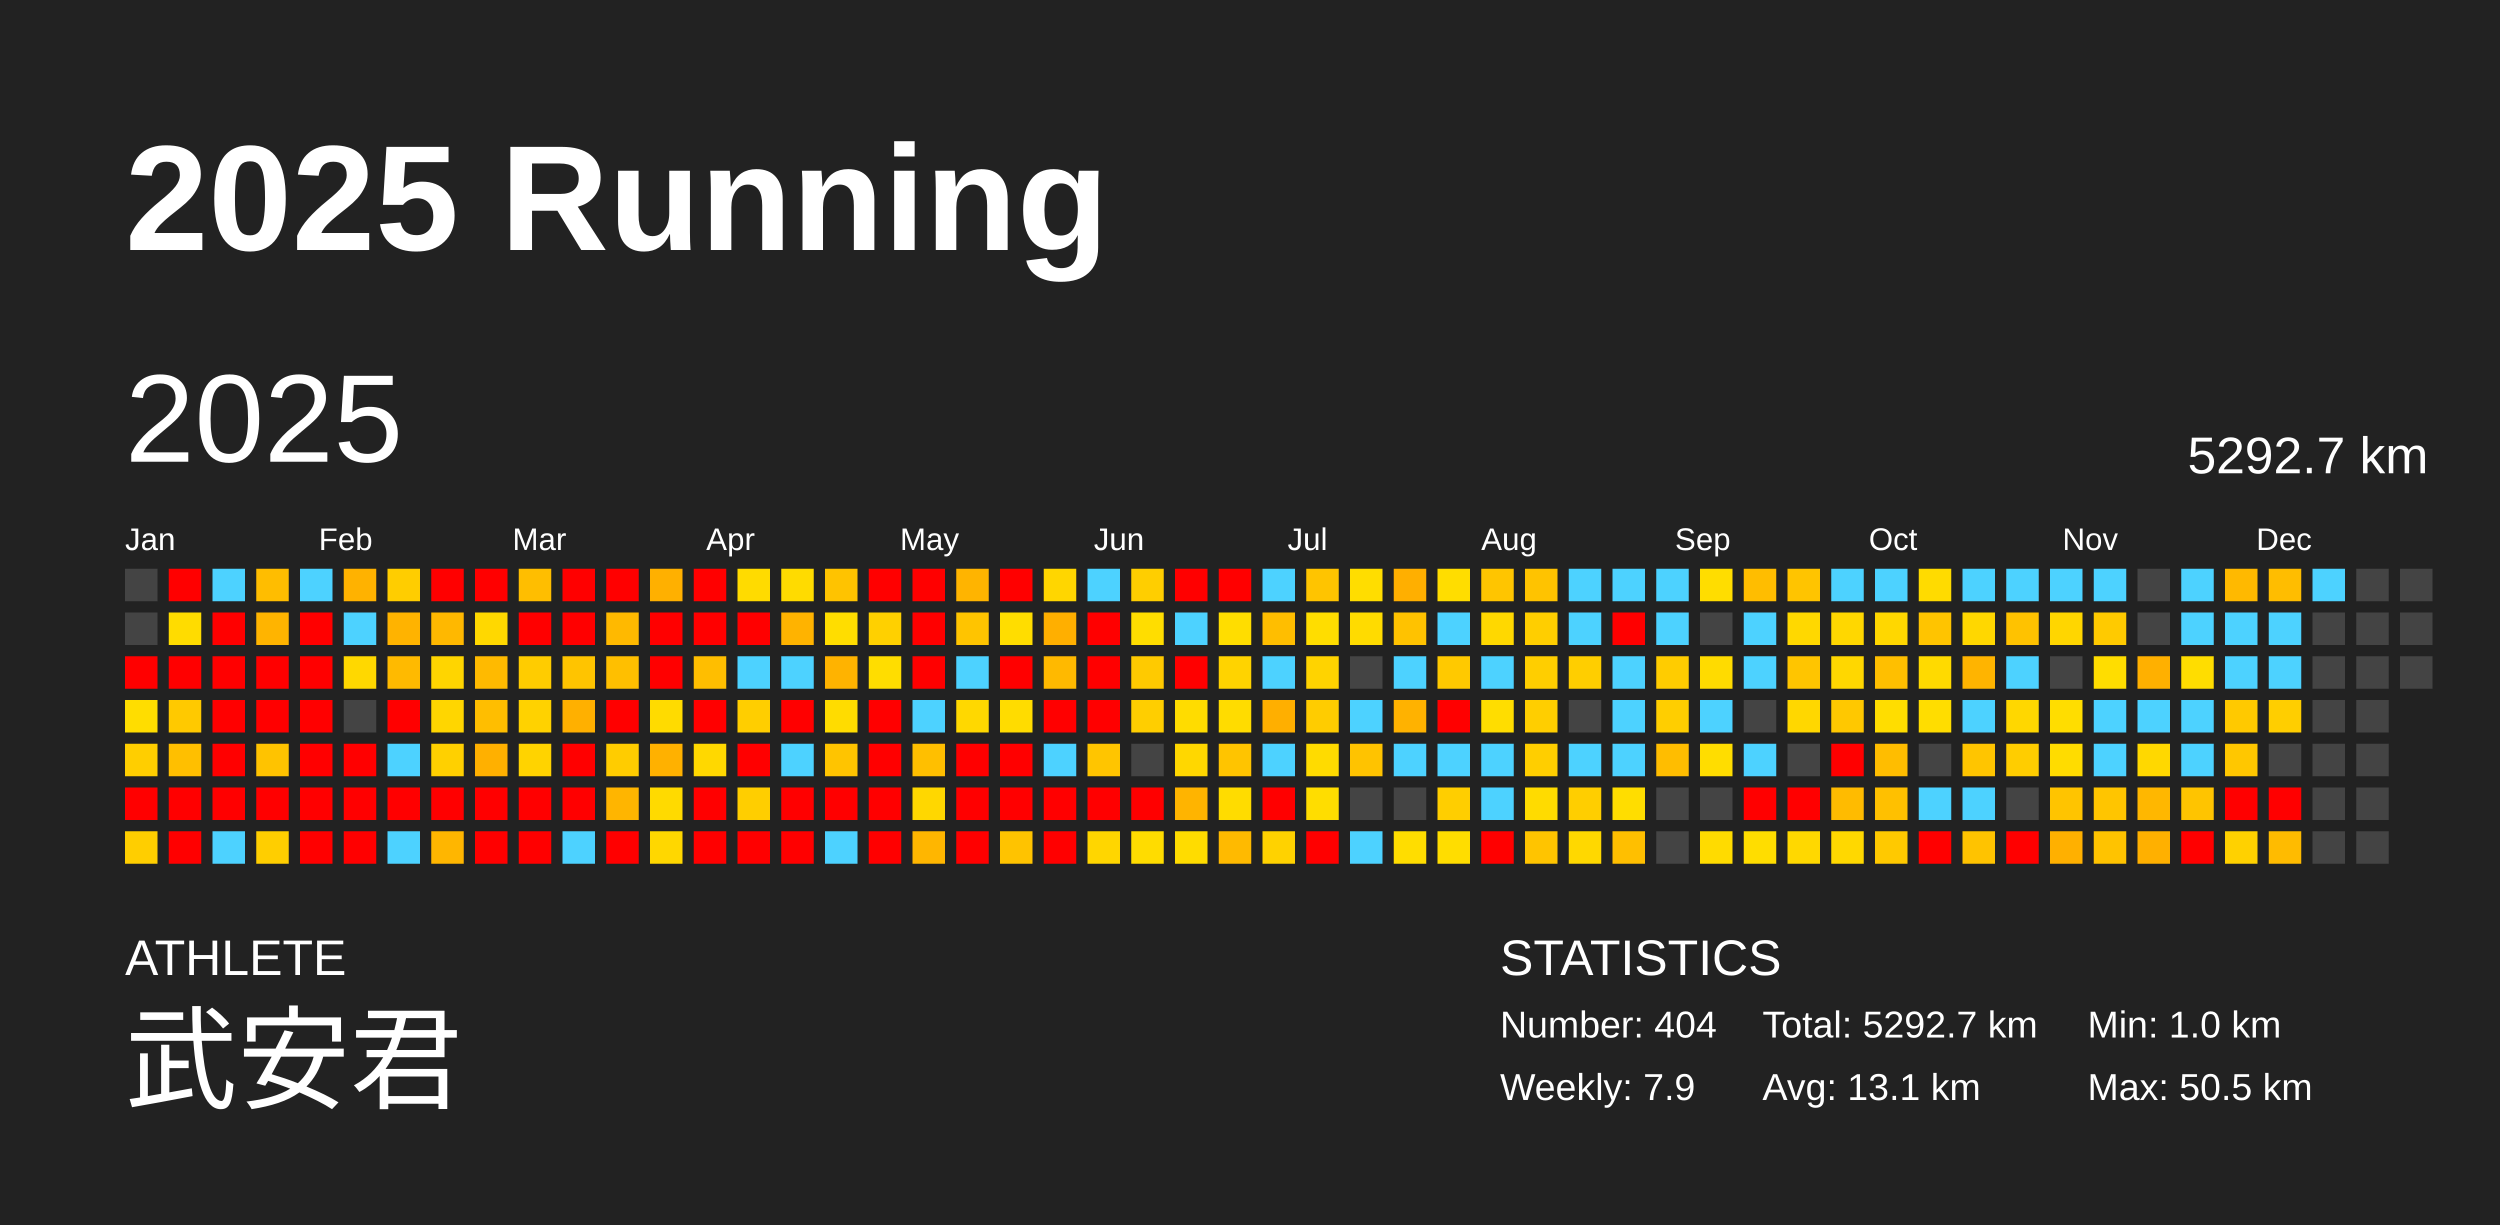
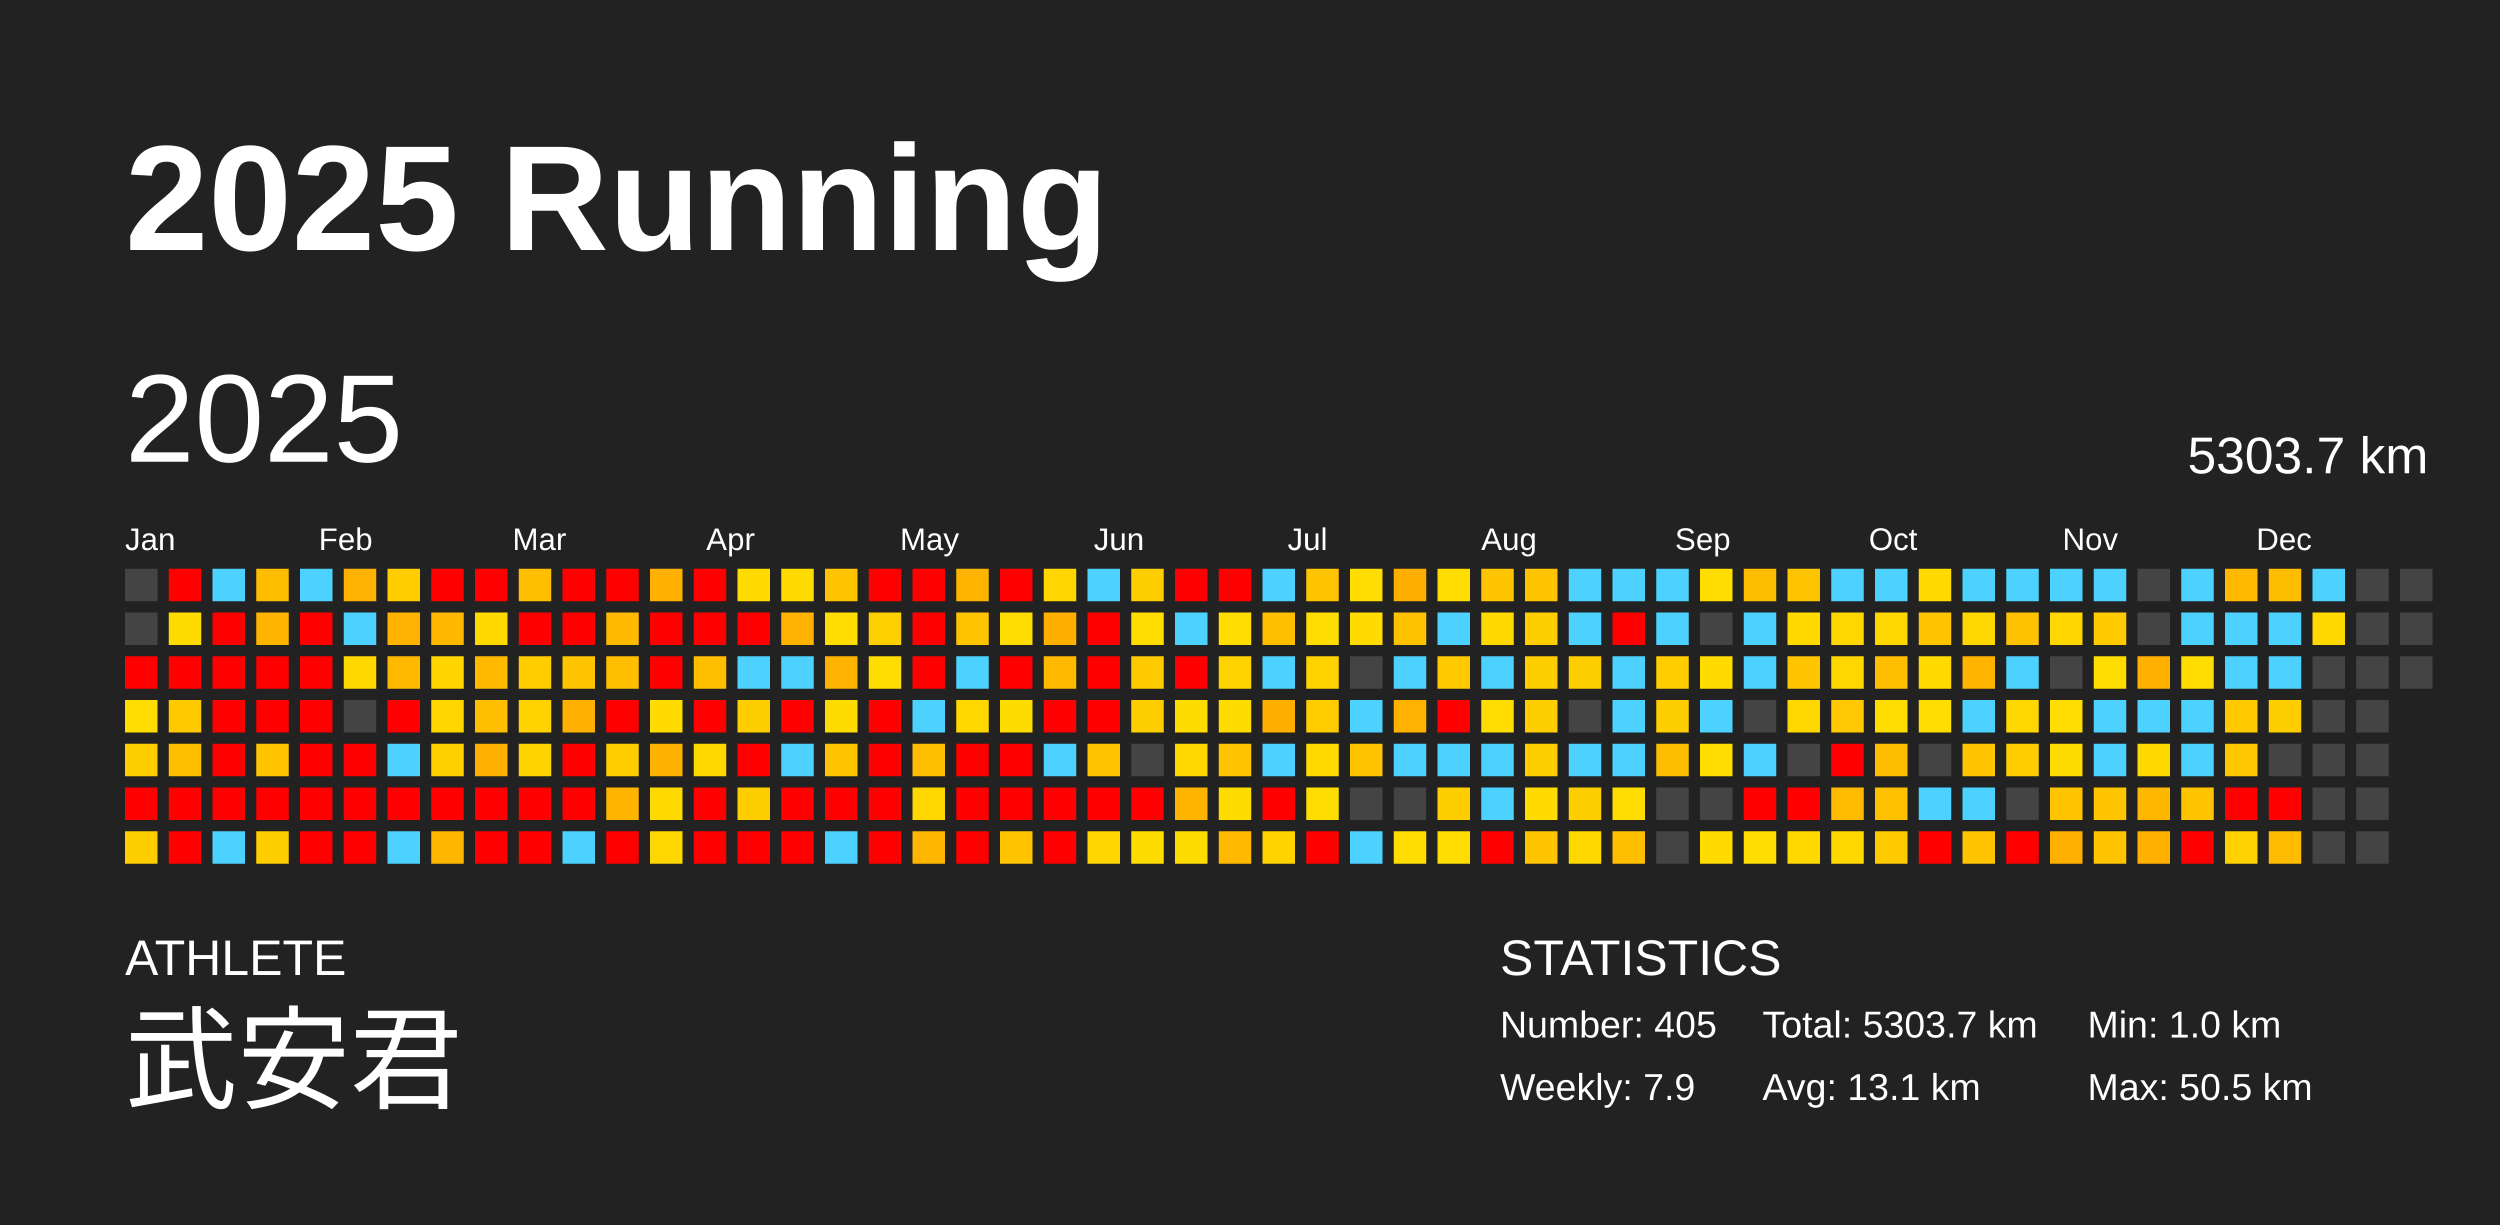
<svg xmlns="http://www.w3.org/2000/svg" baseProfile="full" height="98mm" version="1.1" viewBox="0,0,200,98" width="200mm">
  <defs />
  <rect fill="#222222" height="98" width="200" x="0" y="0" />
  <text fill="#FFFFFF" style="font-size:12px; font-family:Arial; font-weight:bold;" x="10" y="20">2025 Running</text>
  <text fill="#FFFFFF" style="font-size:4px; font-family:Arial" x="10" y="78">ATHLETE</text>
  <text fill="#FFFFFF" style="font-size:9px; font-family:Arial" x="10" y="88">武安君</text>
  <text fill="#FFFFFF" style="font-size:4px; font-family:Arial" x="120" y="78">STATISTICS</text>
-   <text fill="#FFFFFF" style="font-size:3px; font-family:Arial" x="120" y="83">Number: 404</text>
+   <text fill="#FFFFFF" style="font-size:3px; font-family:Arial" x="120" y="83">Number: 405</text>
  <text fill="#FFFFFF" style="font-size:3px; font-family:Arial" x="120" y="88">Weekly: 7.9</text>
-   <text fill="#FFFFFF" style="font-size:3px; font-family:Arial" x="141" y="83">Total: 5292.7 km</text>
+   <text fill="#FFFFFF" style="font-size:3px; font-family:Arial" x="141" y="83">Total: 5303.7 km</text>
  <text fill="#FFFFFF" style="font-size:3px; font-family:Arial" x="141" y="88">Avg: 13.1 km</text>
  <text fill="#FFFFFF" style="font-size:3px; font-family:Arial" x="167" y="83">Min: 1.0 km</text>
  <text fill="#FFFFFF" style="font-size:3px; font-family:Arial" x="167" y="88">Max: 50.5 km</text>
  <text dominant-baseline="hanging" fill="#FFFFFF" style="font-size:10.0px; font-family:Arial;" x="10" y="30">2025</text>
-   <text dominant-baseline="hanging" fill="#FFFFFF" style="font-size:4.125px; font-family:Arial;" x="175" y="35">5292.7 km</text>
+   <text dominant-baseline="hanging" fill="#FFFFFF" style="font-size:4.125px; font-family:Arial;" x="175" y="35">5303.7 km</text>
  <text fill="#FFFFFF" style="font-size:2.5px; font-family:Arial" x="10.0" y="44">Jan</text>
  <text fill="#FFFFFF" style="font-size:2.5px; font-family:Arial" x="25.5" y="44">Feb</text>
  <text fill="#FFFFFF" style="font-size:2.5px; font-family:Arial" x="41.0" y="44">Mar</text>
  <text fill="#FFFFFF" style="font-size:2.5px; font-family:Arial" x="56.5" y="44">Apr</text>
  <text fill="#FFFFFF" style="font-size:2.5px; font-family:Arial" x="72.0" y="44">May</text>
  <text fill="#FFFFFF" style="font-size:2.5px; font-family:Arial" x="87.5" y="44">Jun</text>
  <text fill="#FFFFFF" style="font-size:2.5px; font-family:Arial" x="103.0" y="44">Jul</text>
  <text fill="#FFFFFF" style="font-size:2.5px; font-family:Arial" x="118.5" y="44">Aug</text>
  <text fill="#FFFFFF" style="font-size:2.5px; font-family:Arial" x="134.0" y="44">Sep</text>
  <text fill="#FFFFFF" style="font-size:2.5px; font-family:Arial" x="149.5" y="44">Oct</text>
  <text fill="#FFFFFF" style="font-size:2.5px; font-family:Arial" x="165.0" y="44">Nov</text>
  <text fill="#FFFFFF" style="font-size:2.5px; font-family:Arial" x="180.5" y="44">Dec</text>
  <rect fill="#444444" height="2.6" width="2.6" x="10.0" y="45.5" />
  <rect fill="#444444" height="2.6" width="2.6" x="10.0" y="49.0" />
  <rect fill="red" height="2.6" width="2.6" x="10.0" y="52.5" />
  <rect fill="#ffdd00" height="2.6" width="2.6" x="10.0" y="56.0" />
  <rect fill="#ffce00" height="2.6" width="2.6" x="10.0" y="59.5" />
  <rect fill="red" height="2.6" width="2.6" x="10.0" y="63.0" />
  <rect fill="#ffce00" height="2.6" width="2.6" x="10.0" y="66.5" />
  <rect fill="red" height="2.6" width="2.6" x="13.5" y="45.5" />
  <rect fill="#ffdc00" height="2.6" width="2.6" x="13.5" y="49.0" />
  <rect fill="red" height="2.6" width="2.6" x="13.5" y="52.5" />
  <rect fill="#ffc900" height="2.6" width="2.6" x="13.5" y="56.0" />
  <rect fill="#ffbf00" height="2.6" width="2.6" x="13.5" y="59.5" />
  <rect fill="red" height="2.6" width="2.6" x="13.5" y="63.0" />
  <rect fill="red" height="2.6" width="2.6" x="13.5" y="66.5" />
  <rect fill="#4dd2ff" height="2.6" width="2.6" x="17.0" y="45.5" />
  <rect fill="red" height="2.6" width="2.6" x="17.0" y="49.0" />
  <rect fill="red" height="2.6" width="2.6" x="17.0" y="52.5" />
  <rect fill="red" height="2.6" width="2.6" x="17.0" y="56.0" />
  <rect fill="red" height="2.6" width="2.6" x="17.0" y="59.5" />
  <rect fill="red" height="2.6" width="2.6" x="17.0" y="63.0" />
  <rect fill="#4dd2ff" height="2.6" width="2.6" x="17.0" y="66.5" />
  <rect fill="#ffbd00" height="2.6" width="2.6" x="20.5" y="45.5" />
  <rect fill="#ffb400" height="2.6" width="2.6" x="20.5" y="49.0" />
  <rect fill="red" height="2.6" width="2.6" x="20.5" y="52.5" />
  <rect fill="red" height="2.6" width="2.6" x="20.5" y="56.0" />
  <rect fill="#ffc300" height="2.6" width="2.6" x="20.5" y="59.5" />
  <rect fill="red" height="2.6" width="2.6" x="20.5" y="63.0" />
  <rect fill="#ffce00" height="2.6" width="2.6" x="20.5" y="66.5" />
  <rect fill="#4dd2ff" height="2.6" width="2.6" x="24.0" y="45.5" />
  <rect fill="red" height="2.6" width="2.6" x="24.0" y="49.0" />
  <rect fill="red" height="2.6" width="2.6" x="24.0" y="52.5" />
  <rect fill="red" height="2.6" width="2.6" x="24.0" y="56.0" />
  <rect fill="red" height="2.6" width="2.6" x="24.0" y="59.5" />
  <rect fill="red" height="2.6" width="2.6" x="24.0" y="63.0" />
  <rect fill="red" height="2.6" width="2.6" x="24.0" y="66.5" />
  <rect fill="#ffb200" height="2.6" width="2.6" x="27.5" y="45.5" />
  <rect fill="#4dd2ff" height="2.6" width="2.6" x="27.5" y="49.0" />
  <rect fill="#ffd800" height="2.6" width="2.6" x="27.5" y="52.5" />
  <rect fill="#444444" height="2.6" width="2.6" x="27.5" y="56.0" />
  <rect fill="red" height="2.6" width="2.6" x="27.5" y="59.5" />
  <rect fill="red" height="2.6" width="2.6" x="27.5" y="63.0" />
  <rect fill="red" height="2.6" width="2.6" x="27.5" y="66.5" />
  <rect fill="#ffcd00" height="2.6" width="2.6" x="31.0" y="45.5" />
  <rect fill="#ffb300" height="2.6" width="2.6" x="31.0" y="49.0" />
  <rect fill="#ffba00" height="2.6" width="2.6" x="31.0" y="52.5" />
  <rect fill="red" height="2.6" width="2.6" x="31.0" y="56.0" />
  <rect fill="#4dd2ff" height="2.6" width="2.6" x="31.0" y="59.5" />
  <rect fill="red" height="2.6" width="2.6" x="31.0" y="63.0" />
  <rect fill="#4dd2ff" height="2.6" width="2.6" x="31.0" y="66.5" />
  <rect fill="red" height="2.6" width="2.6" x="34.5" y="45.5" />
  <rect fill="#ffb800" height="2.6" width="2.6" x="34.5" y="49.0" />
  <rect fill="#ffd500" height="2.6" width="2.6" x="34.5" y="52.5" />
  <rect fill="#ffd600" height="2.6" width="2.6" x="34.5" y="56.0" />
  <rect fill="#ffd000" height="2.6" width="2.6" x="34.5" y="59.5" />
  <rect fill="red" height="2.6" width="2.6" x="34.5" y="63.0" />
  <rect fill="#ffb600" height="2.6" width="2.6" x="34.5" y="66.5" />
  <rect fill="red" height="2.6" width="2.6" x="38.0" y="45.5" />
  <rect fill="#ffd800" height="2.6" width="2.6" x="38.0" y="49.0" />
  <rect fill="#ffba00" height="2.6" width="2.6" x="38.0" y="52.5" />
  <rect fill="#ffbe00" height="2.6" width="2.6" x="38.0" y="56.0" />
  <rect fill="#ffb000" height="2.6" width="2.6" x="38.0" y="59.5" />
  <rect fill="red" height="2.6" width="2.6" x="38.0" y="63.0" />
  <rect fill="red" height="2.6" width="2.6" x="38.0" y="66.5" />
  <rect fill="#ffbe00" height="2.6" width="2.6" x="41.5" y="45.5" />
  <rect fill="red" height="2.6" width="2.6" x="41.5" y="49.0" />
  <rect fill="#ffcc00" height="2.6" width="2.6" x="41.5" y="52.5" />
  <rect fill="#ffd200" height="2.6" width="2.6" x="41.5" y="56.0" />
  <rect fill="#ffd300" height="2.6" width="2.6" x="41.5" y="59.5" />
  <rect fill="red" height="2.6" width="2.6" x="41.5" y="63.0" />
  <rect fill="red" height="2.6" width="2.6" x="41.5" y="66.5" />
  <rect fill="red" height="2.6" width="2.6" x="45.0" y="45.5" />
  <rect fill="red" height="2.6" width="2.6" x="45.0" y="49.0" />
  <rect fill="#ffc400" height="2.6" width="2.6" x="45.0" y="52.5" />
  <rect fill="#ffb000" height="2.6" width="2.6" x="45.0" y="56.0" />
  <rect fill="red" height="2.6" width="2.6" x="45.0" y="59.5" />
  <rect fill="red" height="2.6" width="2.6" x="45.0" y="63.0" />
  <rect fill="#4dd2ff" height="2.6" width="2.6" x="45.0" y="66.5" />
  <rect fill="red" height="2.6" width="2.6" x="48.5" y="45.5" />
  <rect fill="#ffb900" height="2.6" width="2.6" x="48.5" y="49.0" />
  <rect fill="#ffbf00" height="2.6" width="2.6" x="48.5" y="52.5" />
  <rect fill="red" height="2.6" width="2.6" x="48.5" y="56.0" />
  <rect fill="#ffcc00" height="2.6" width="2.6" x="48.5" y="59.5" />
  <rect fill="#ffb500" height="2.6" width="2.6" x="48.5" y="63.0" />
  <rect fill="red" height="2.6" width="2.6" x="48.5" y="66.5" />
  <rect fill="#ffb000" height="2.6" width="2.6" x="52.0" y="45.5" />
  <rect fill="red" height="2.6" width="2.6" x="52.0" y="49.0" />
  <rect fill="red" height="2.6" width="2.6" x="52.0" y="52.5" />
  <rect fill="#ffdb00" height="2.6" width="2.6" x="52.0" y="56.0" />
  <rect fill="#ffb100" height="2.6" width="2.6" x="52.0" y="59.5" />
  <rect fill="#ffda00" height="2.6" width="2.6" x="52.0" y="63.0" />
  <rect fill="#ffd700" height="2.6" width="2.6" x="52.0" y="66.5" />
  <rect fill="red" height="2.6" width="2.6" x="55.5" y="45.5" />
  <rect fill="red" height="2.6" width="2.6" x="55.5" y="49.0" />
  <rect fill="#ffbe00" height="2.6" width="2.6" x="55.5" y="52.5" />
  <rect fill="red" height="2.6" width="2.6" x="55.5" y="56.0" />
  <rect fill="#ffd800" height="2.6" width="2.6" x="55.5" y="59.5" />
  <rect fill="red" height="2.6" width="2.6" x="55.5" y="63.0" />
  <rect fill="red" height="2.6" width="2.6" x="55.5" y="66.5" />
  <rect fill="#ffdb00" height="2.6" width="2.6" x="59.0" y="45.5" />
  <rect fill="red" height="2.6" width="2.6" x="59.0" y="49.0" />
  <rect fill="#4dd2ff" height="2.6" width="2.6" x="59.0" y="52.5" />
  <rect fill="#ffce00" height="2.6" width="2.6" x="59.0" y="56.0" />
  <rect fill="red" height="2.6" width="2.6" x="59.0" y="59.5" />
  <rect fill="#ffce00" height="2.6" width="2.6" x="59.0" y="63.0" />
  <rect fill="red" height="2.6" width="2.6" x="59.0" y="66.5" />
  <rect fill="#ffdb00" height="2.6" width="2.6" x="62.5" y="45.5" />
  <rect fill="#ffb300" height="2.6" width="2.6" x="62.5" y="49.0" />
  <rect fill="#4dd2ff" height="2.6" width="2.6" x="62.5" y="52.5" />
  <rect fill="red" height="2.6" width="2.6" x="62.5" y="56.0" />
  <rect fill="#4dd2ff" height="2.6" width="2.6" x="62.5" y="59.5" />
  <rect fill="red" height="2.6" width="2.6" x="62.5" y="63.0" />
  <rect fill="red" height="2.6" width="2.6" x="62.5" y="66.5" />
  <rect fill="#ffc300" height="2.6" width="2.6" x="66.0" y="45.5" />
  <rect fill="#ffdd00" height="2.6" width="2.6" x="66.0" y="49.0" />
  <rect fill="#ffb300" height="2.6" width="2.6" x="66.0" y="52.5" />
  <rect fill="#ffdc00" height="2.6" width="2.6" x="66.0" y="56.0" />
  <rect fill="#ffc400" height="2.6" width="2.6" x="66.0" y="59.5" />
  <rect fill="red" height="2.6" width="2.6" x="66.0" y="63.0" />
  <rect fill="#4dd2ff" height="2.6" width="2.6" x="66.0" y="66.5" />
  <rect fill="red" height="2.6" width="2.6" x="69.5" y="45.5" />
  <rect fill="#ffd000" height="2.6" width="2.6" x="69.5" y="49.0" />
  <rect fill="#ffdd00" height="2.6" width="2.6" x="69.5" y="52.5" />
  <rect fill="red" height="2.6" width="2.6" x="69.5" y="56.0" />
  <rect fill="red" height="2.6" width="2.6" x="69.5" y="59.5" />
  <rect fill="red" height="2.6" width="2.6" x="69.5" y="63.0" />
  <rect fill="red" height="2.6" width="2.6" x="69.5" y="66.5" />
  <rect fill="red" height="2.6" width="2.6" x="73.0" y="45.5" />
  <rect fill="red" height="2.6" width="2.6" x="73.0" y="49.0" />
  <rect fill="red" height="2.6" width="2.6" x="73.0" y="52.5" />
  <rect fill="#4dd2ff" height="2.6" width="2.6" x="73.0" y="56.0" />
  <rect fill="#ffbf00" height="2.6" width="2.6" x="73.0" y="59.5" />
  <rect fill="#ffd700" height="2.6" width="2.6" x="73.0" y="63.0" />
  <rect fill="#ffb600" height="2.6" width="2.6" x="73.0" y="66.5" />
  <rect fill="#ffb400" height="2.6" width="2.6" x="76.5" y="45.5" />
  <rect fill="#ffc400" height="2.6" width="2.6" x="76.5" y="49.0" />
  <rect fill="#4dd2ff" height="2.6" width="2.6" x="76.5" y="52.5" />
  <rect fill="#ffd800" height="2.6" width="2.6" x="76.5" y="56.0" />
  <rect fill="red" height="2.6" width="2.6" x="76.5" y="59.5" />
  <rect fill="red" height="2.6" width="2.6" x="76.5" y="63.0" />
  <rect fill="red" height="2.6" width="2.6" x="76.5" y="66.5" />
  <rect fill="red" height="2.6" width="2.6" x="80.0" y="45.5" />
  <rect fill="#ffdd00" height="2.6" width="2.6" x="80.0" y="49.0" />
  <rect fill="red" height="2.6" width="2.6" x="80.0" y="52.5" />
  <rect fill="#ffdc00" height="2.6" width="2.6" x="80.0" y="56.0" />
  <rect fill="red" height="2.6" width="2.6" x="80.0" y="59.5" />
  <rect fill="red" height="2.6" width="2.6" x="80.0" y="63.0" />
  <rect fill="#ffc300" height="2.6" width="2.6" x="80.0" y="66.5" />
  <rect fill="#ffd600" height="2.6" width="2.6" x="83.5" y="45.5" />
  <rect fill="#ffaf00" height="2.6" width="2.6" x="83.5" y="49.0" />
  <rect fill="#ffb900" height="2.6" width="2.6" x="83.5" y="52.5" />
  <rect fill="red" height="2.6" width="2.6" x="83.5" y="56.0" />
  <rect fill="#4dd2ff" height="2.6" width="2.6" x="83.5" y="59.5" />
  <rect fill="red" height="2.6" width="2.6" x="83.5" y="63.0" />
  <rect fill="red" height="2.6" width="2.6" x="83.5" y="66.5" />
  <rect fill="#4dd2ff" height="2.6" width="2.6" x="87.0" y="45.5" />
  <rect fill="red" height="2.6" width="2.6" x="87.0" y="49.0" />
  <rect fill="red" height="2.6" width="2.6" x="87.0" y="52.5" />
  <rect fill="red" height="2.6" width="2.6" x="87.0" y="56.0" />
  <rect fill="#ffc500" height="2.6" width="2.6" x="87.0" y="59.5" />
  <rect fill="red" height="2.6" width="2.6" x="87.0" y="63.0" />
  <rect fill="#ffd600" height="2.6" width="2.6" x="87.0" y="66.5" />
  <rect fill="#ffce00" height="2.6" width="2.6" x="90.5" y="45.5" />
  <rect fill="#ffdd00" height="2.6" width="2.6" x="90.5" y="49.0" />
  <rect fill="#ffca00" height="2.6" width="2.6" x="90.5" y="52.5" />
  <rect fill="#ffce00" height="2.6" width="2.6" x="90.5" y="56.0" />
  <rect fill="#444444" height="2.6" width="2.6" x="90.5" y="59.5" />
  <rect fill="red" height="2.6" width="2.6" x="90.5" y="63.0" />
  <rect fill="#ffdc00" height="2.6" width="2.6" x="90.5" y="66.5" />
  <rect fill="red" height="2.6" width="2.6" x="94.0" y="45.5" />
  <rect fill="#4dd2ff" height="2.6" width="2.6" x="94.0" y="49.0" />
  <rect fill="red" height="2.6" width="2.6" x="94.0" y="52.5" />
  <rect fill="#ffdc00" height="2.6" width="2.6" x="94.0" y="56.0" />
  <rect fill="#ffd700" height="2.6" width="2.6" x="94.0" y="59.5" />
  <rect fill="#ffb400" height="2.6" width="2.6" x="94.0" y="63.0" />
  <rect fill="#ffdc00" height="2.6" width="2.6" x="94.0" y="66.5" />
  <rect fill="red" height="2.6" width="2.6" x="97.5" y="45.5" />
  <rect fill="#ffdd00" height="2.6" width="2.6" x="97.5" y="49.0" />
  <rect fill="#ffd300" height="2.6" width="2.6" x="97.5" y="52.5" />
  <rect fill="#ffdc00" height="2.6" width="2.6" x="97.5" y="56.0" />
  <rect fill="#ffc400" height="2.6" width="2.6" x="97.5" y="59.5" />
  <rect fill="#ffdc00" height="2.6" width="2.6" x="97.5" y="63.0" />
  <rect fill="#ffba00" height="2.6" width="2.6" x="97.5" y="66.5" />
  <rect fill="#4dd2ff" height="2.6" width="2.6" x="101.0" y="45.5" />
  <rect fill="#ffbe00" height="2.6" width="2.6" x="101.0" y="49.0" />
  <rect fill="#4dd2ff" height="2.6" width="2.6" x="101.0" y="52.5" />
  <rect fill="#ffaf00" height="2.6" width="2.6" x="101.0" y="56.0" />
  <rect fill="#4dd2ff" height="2.6" width="2.6" x="101.0" y="59.5" />
  <rect fill="red" height="2.6" width="2.6" x="101.0" y="63.0" />
  <rect fill="#ffd200" height="2.6" width="2.6" x="101.0" y="66.5" />
  <rect fill="#ffc400" height="2.6" width="2.6" x="104.5" y="45.5" />
  <rect fill="#ffdd00" height="2.6" width="2.6" x="104.5" y="49.0" />
  <rect fill="#ffd300" height="2.6" width="2.6" x="104.5" y="52.5" />
  <rect fill="#ffcc00" height="2.6" width="2.6" x="104.5" y="56.0" />
  <rect fill="#ffdb00" height="2.6" width="2.6" x="104.5" y="59.5" />
  <rect fill="#ffdd00" height="2.6" width="2.6" x="104.5" y="63.0" />
  <rect fill="red" height="2.6" width="2.6" x="104.5" y="66.5" />
  <rect fill="#ffdd00" height="2.6" width="2.6" x="108.0" y="45.5" />
  <rect fill="#ffdb00" height="2.6" width="2.6" x="108.0" y="49.0" />
  <rect fill="#444444" height="2.6" width="2.6" x="108.0" y="52.5" />
  <rect fill="#4dd2ff" height="2.6" width="2.6" x="108.0" y="56.0" />
  <rect fill="#ffc300" height="2.6" width="2.6" x="108.0" y="59.5" />
  <rect fill="#444444" height="2.6" width="2.6" x="108.0" y="63.0" />
  <rect fill="#4dd2ff" height="2.6" width="2.6" x="108.0" y="66.5" />
  <rect fill="#ffaf00" height="2.6" width="2.6" x="111.5" y="45.5" />
  <rect fill="#ffc200" height="2.6" width="2.6" x="111.5" y="49.0" />
  <rect fill="#4dd2ff" height="2.6" width="2.6" x="111.5" y="52.5" />
  <rect fill="#ffb200" height="2.6" width="2.6" x="111.5" y="56.0" />
  <rect fill="#4dd2ff" height="2.6" width="2.6" x="111.5" y="59.5" />
  <rect fill="#444444" height="2.6" width="2.6" x="111.5" y="63.0" />
  <rect fill="#ffdd00" height="2.6" width="2.6" x="111.5" y="66.5" />
  <rect fill="#ffdd00" height="2.6" width="2.6" x="115.0" y="45.5" />
  <rect fill="#4dd2ff" height="2.6" width="2.6" x="115.0" y="49.0" />
  <rect fill="#ffc900" height="2.6" width="2.6" x="115.0" y="52.5" />
  <rect fill="red" height="2.6" width="2.6" x="115.0" y="56.0" />
  <rect fill="#4dd2ff" height="2.6" width="2.6" x="115.0" y="59.5" />
  <rect fill="#ffce00" height="2.6" width="2.6" x="115.0" y="63.0" />
  <rect fill="#ffdd00" height="2.6" width="2.6" x="115.0" y="66.5" />
  <rect fill="#ffc500" height="2.6" width="2.6" x="118.5" y="45.5" />
  <rect fill="#ffd800" height="2.6" width="2.6" x="118.5" y="49.0" />
  <rect fill="#4dd2ff" height="2.6" width="2.6" x="118.5" y="52.5" />
  <rect fill="#ffdd00" height="2.6" width="2.6" x="118.5" y="56.0" />
  <rect fill="#4dd2ff" height="2.6" width="2.6" x="118.5" y="59.5" />
  <rect fill="#4dd2ff" height="2.6" width="2.6" x="118.5" y="63.0" />
  <rect fill="red" height="2.6" width="2.6" x="118.5" y="66.5" />
  <rect fill="#ffc300" height="2.6" width="2.6" x="122.0" y="45.5" />
  <rect fill="#ffce00" height="2.6" width="2.6" x="122.0" y="49.0" />
  <rect fill="#ffce00" height="2.6" width="2.6" x="122.0" y="52.5" />
  <rect fill="#ffce00" height="2.6" width="2.6" x="122.0" y="56.0" />
  <rect fill="#ffce00" height="2.6" width="2.6" x="122.0" y="59.5" />
  <rect fill="#ffdb00" height="2.6" width="2.6" x="122.0" y="63.0" />
  <rect fill="#ffc400" height="2.6" width="2.6" x="122.0" y="66.5" />
  <rect fill="#4dd2ff" height="2.6" width="2.6" x="125.5" y="45.5" />
  <rect fill="#4dd2ff" height="2.6" width="2.6" x="125.5" y="49.0" />
  <rect fill="#ffce00" height="2.6" width="2.6" x="125.5" y="52.5" />
  <rect fill="#444444" height="2.6" width="2.6" x="125.5" y="56.0" />
  <rect fill="#4dd2ff" height="2.6" width="2.6" x="125.5" y="59.5" />
  <rect fill="#ffce00" height="2.6" width="2.6" x="125.5" y="63.0" />
  <rect fill="#ffd800" height="2.6" width="2.6" x="125.5" y="66.5" />
  <rect fill="#4dd2ff" height="2.6" width="2.6" x="129.0" y="45.5" />
  <rect fill="red" height="2.6" width="2.6" x="129.0" y="49.0" />
  <rect fill="#4dd2ff" height="2.6" width="2.6" x="129.0" y="52.5" />
  <rect fill="#4dd2ff" height="2.6" width="2.6" x="129.0" y="56.0" />
  <rect fill="#4dd2ff" height="2.6" width="2.6" x="129.0" y="59.5" />
  <rect fill="#ffdd00" height="2.6" width="2.6" x="129.0" y="63.0" />
  <rect fill="#ffbf00" height="2.6" width="2.6" x="129.0" y="66.5" />
  <rect fill="#4dd2ff" height="2.6" width="2.6" x="132.5" y="45.5" />
  <rect fill="#4dd2ff" height="2.6" width="2.6" x="132.5" y="49.0" />
  <rect fill="#ffcc00" height="2.6" width="2.6" x="132.5" y="52.5" />
  <rect fill="#ffce00" height="2.6" width="2.6" x="132.5" y="56.0" />
  <rect fill="#ffbd00" height="2.6" width="2.6" x="132.5" y="59.5" />
  <rect fill="#444444" height="2.6" width="2.6" x="132.5" y="63.0" />
  <rect fill="#444444" height="2.6" width="2.6" x="132.5" y="66.5" />
  <rect fill="#ffdd00" height="2.6" width="2.6" x="136.0" y="45.5" />
  <rect fill="#444444" height="2.6" width="2.6" x="136.0" y="49.0" />
  <rect fill="#ffdb00" height="2.6" width="2.6" x="136.0" y="52.5" />
  <rect fill="#4dd2ff" height="2.6" width="2.6" x="136.0" y="56.0" />
  <rect fill="#ffdd00" height="2.6" width="2.6" x="136.0" y="59.5" />
  <rect fill="#444444" height="2.6" width="2.6" x="136.0" y="63.0" />
  <rect fill="#ffdb00" height="2.6" width="2.6" x="136.0" y="66.5" />
  <rect fill="#ffbd00" height="2.6" width="2.6" x="139.5" y="45.5" />
  <rect fill="#4dd2ff" height="2.6" width="2.6" x="139.5" y="49.0" />
  <rect fill="#4dd2ff" height="2.6" width="2.6" x="139.5" y="52.5" />
  <rect fill="#444444" height="2.6" width="2.6" x="139.5" y="56.0" />
  <rect fill="#4dd2ff" height="2.6" width="2.6" x="139.5" y="59.5" />
  <rect fill="red" height="2.6" width="2.6" x="139.5" y="63.0" />
  <rect fill="#ffdd00" height="2.6" width="2.6" x="139.5" y="66.5" />
  <rect fill="#ffc400" height="2.6" width="2.6" x="143.0" y="45.5" />
  <rect fill="#ffd800" height="2.6" width="2.6" x="143.0" y="49.0" />
  <rect fill="#ffc500" height="2.6" width="2.6" x="143.0" y="52.5" />
  <rect fill="#ffd700" height="2.6" width="2.6" x="143.0" y="56.0" />
  <rect fill="#444444" height="2.6" width="2.6" x="143.0" y="59.5" />
  <rect fill="red" height="2.6" width="2.6" x="143.0" y="63.0" />
  <rect fill="#ffd800" height="2.6" width="2.6" x="143.0" y="66.5" />
  <rect fill="#4dd2ff" height="2.6" width="2.6" x="146.5" y="45.5" />
  <rect fill="#ffd700" height="2.6" width="2.6" x="146.5" y="49.0" />
  <rect fill="#ffd700" height="2.6" width="2.6" x="146.5" y="52.5" />
  <rect fill="#ffc800" height="2.6" width="2.6" x="146.5" y="56.0" />
  <rect fill="red" height="2.6" width="2.6" x="146.5" y="59.5" />
  <rect fill="#ffbb00" height="2.6" width="2.6" x="146.5" y="63.0" />
  <rect fill="#ffd800" height="2.6" width="2.6" x="146.5" y="66.5" />
  <rect fill="#4dd2ff" height="2.6" width="2.6" x="150.0" y="45.5" />
  <rect fill="#ffd700" height="2.6" width="2.6" x="150.0" y="49.0" />
  <rect fill="#ffbf00" height="2.6" width="2.6" x="150.0" y="52.5" />
  <rect fill="#ffdd00" height="2.6" width="2.6" x="150.0" y="56.0" />
  <rect fill="#ffbd00" height="2.6" width="2.6" x="150.0" y="59.5" />
  <rect fill="#ffc000" height="2.6" width="2.6" x="150.0" y="63.0" />
  <rect fill="#ffc900" height="2.6" width="2.6" x="150.0" y="66.5" />
  <rect fill="#ffdb00" height="2.6" width="2.6" x="153.5" y="45.5" />
  <rect fill="#ffc400" height="2.6" width="2.6" x="153.5" y="49.0" />
  <rect fill="#ffda00" height="2.6" width="2.6" x="153.5" y="52.5" />
  <rect fill="#ffdd00" height="2.6" width="2.6" x="153.5" y="56.0" />
  <rect fill="#444444" height="2.6" width="2.6" x="153.5" y="59.5" />
  <rect fill="#4dd2ff" height="2.6" width="2.6" x="153.5" y="63.0" />
  <rect fill="red" height="2.6" width="2.6" x="153.5" y="66.5" />
  <rect fill="#4dd2ff" height="2.6" width="2.6" x="157.0" y="45.5" />
  <rect fill="#ffd700" height="2.6" width="2.6" x="157.0" y="49.0" />
  <rect fill="#ffb400" height="2.6" width="2.6" x="157.0" y="52.5" />
  <rect fill="#4dd2ff" height="2.6" width="2.6" x="157.0" y="56.0" />
  <rect fill="#ffc500" height="2.6" width="2.6" x="157.0" y="59.5" />
  <rect fill="#4dd2ff" height="2.6" width="2.6" x="157.0" y="63.0" />
  <rect fill="#ffc300" height="2.6" width="2.6" x="157.0" y="66.5" />
  <rect fill="#4dd2ff" height="2.6" width="2.6" x="160.5" y="45.5" />
  <rect fill="#ffc200" height="2.6" width="2.6" x="160.5" y="49.0" />
  <rect fill="#4dd2ff" height="2.6" width="2.6" x="160.5" y="52.5" />
  <rect fill="#ffd700" height="2.6" width="2.6" x="160.5" y="56.0" />
  <rect fill="#ffcd00" height="2.6" width="2.6" x="160.5" y="59.5" />
  <rect fill="#444444" height="2.6" width="2.6" x="160.5" y="63.0" />
  <rect fill="red" height="2.6" width="2.6" x="160.5" y="66.5" />
  <rect fill="#4dd2ff" height="2.6" width="2.6" x="164.0" y="45.5" />
  <rect fill="#ffd600" height="2.6" width="2.6" x="164.0" y="49.0" />
  <rect fill="#444444" height="2.6" width="2.6" x="164.0" y="52.5" />
  <rect fill="#ffdd00" height="2.6" width="2.6" x="164.0" y="56.0" />
  <rect fill="#ffdc00" height="2.6" width="2.6" x="164.0" y="59.5" />
  <rect fill="#ffc400" height="2.6" width="2.6" x="164.0" y="63.0" />
  <rect fill="#ffb000" height="2.6" width="2.6" x="164.0" y="66.5" />
  <rect fill="#4dd2ff" height="2.6" width="2.6" x="167.5" y="45.5" />
  <rect fill="#ffca00" height="2.6" width="2.6" x="167.5" y="49.0" />
  <rect fill="#ffdd00" height="2.6" width="2.6" x="167.5" y="52.5" />
  <rect fill="#4dd2ff" height="2.6" width="2.6" x="167.5" y="56.0" />
  <rect fill="#4dd2ff" height="2.6" width="2.6" x="167.5" y="59.5" />
  <rect fill="#ffc500" height="2.6" width="2.6" x="167.5" y="63.0" />
  <rect fill="#ffc300" height="2.6" width="2.6" x="167.5" y="66.5" />
  <rect fill="#444444" height="2.6" width="2.6" x="171.0" y="45.5" />
  <rect fill="#444444" height="2.6" width="2.6" x="171.0" y="49.0" />
  <rect fill="#ffb000" height="2.6" width="2.6" x="171.0" y="52.5" />
  <rect fill="#4dd2ff" height="2.6" width="2.6" x="171.0" y="56.0" />
  <rect fill="#ffd800" height="2.6" width="2.6" x="171.0" y="59.5" />
  <rect fill="#ffb700" height="2.6" width="2.6" x="171.0" y="63.0" />
  <rect fill="#ffb000" height="2.6" width="2.6" x="171.0" y="66.5" />
  <rect fill="#4dd2ff" height="2.6" width="2.6" x="174.5" y="45.5" />
  <rect fill="#4dd2ff" height="2.6" width="2.6" x="174.5" y="49.0" />
  <rect fill="#ffdd00" height="2.6" width="2.6" x="174.5" y="52.5" />
  <rect fill="#4dd2ff" height="2.6" width="2.6" x="174.5" y="56.0" />
  <rect fill="#4dd2ff" height="2.6" width="2.6" x="174.5" y="59.5" />
  <rect fill="#ffc400" height="2.6" width="2.6" x="174.5" y="63.0" />
  <rect fill="red" height="2.6" width="2.6" x="174.5" y="66.5" />
  <rect fill="#ffb900" height="2.6" width="2.6" x="178.0" y="45.5" />
  <rect fill="#4dd2ff" height="2.6" width="2.6" x="178.0" y="49.0" />
  <rect fill="#4dd2ff" height="2.6" width="2.6" x="178.0" y="52.5" />
  <rect fill="#ffc900" height="2.6" width="2.6" x="178.0" y="56.0" />
  <rect fill="#ffc700" height="2.6" width="2.6" x="178.0" y="59.5" />
  <rect fill="red" height="2.6" width="2.6" x="178.0" y="63.0" />
  <rect fill="#ffd100" height="2.6" width="2.6" x="178.0" y="66.5" />
  <rect fill="#ffbd00" height="2.6" width="2.6" x="181.5" y="45.5" />
  <rect fill="#4dd2ff" height="2.6" width="2.6" x="181.5" y="49.0" />
  <rect fill="#4dd2ff" height="2.6" width="2.6" x="181.5" y="52.5" />
  <rect fill="#ffce00" height="2.6" width="2.6" x="181.5" y="56.0" />
  <rect fill="#444444" height="2.6" width="2.6" x="181.5" y="59.5" />
  <rect fill="red" height="2.6" width="2.6" x="181.5" y="63.0" />
  <rect fill="#ffbb00" height="2.6" width="2.6" x="181.5" y="66.5" />
  <rect fill="#4dd2ff" height="2.6" width="2.6" x="185.0" y="45.5" />
-   <rect fill="#444444" height="2.6" width="2.6" x="185.0" y="49.0" />
+   <rect fill="#ffd800" height="2.6" width="2.6" x="185.0" y="49.0" />
  <rect fill="#444444" height="2.6" width="2.6" x="185.0" y="52.5" />
  <rect fill="#444444" height="2.6" width="2.6" x="185.0" y="56.0" />
  <rect fill="#444444" height="2.6" width="2.6" x="185.0" y="59.5" />
  <rect fill="#444444" height="2.6" width="2.6" x="185.0" y="63.0" />
  <rect fill="#444444" height="2.6" width="2.6" x="185.0" y="66.5" />
  <rect fill="#444444" height="2.6" width="2.6" x="188.5" y="45.5" />
  <rect fill="#444444" height="2.6" width="2.6" x="188.5" y="49.0" />
  <rect fill="#444444" height="2.6" width="2.6" x="188.5" y="52.5" />
  <rect fill="#444444" height="2.6" width="2.6" x="188.5" y="56.0" />
  <rect fill="#444444" height="2.6" width="2.6" x="188.5" y="59.5" />
  <rect fill="#444444" height="2.6" width="2.6" x="188.5" y="63.0" />
  <rect fill="#444444" height="2.6" width="2.6" x="188.5" y="66.5" />
  <rect fill="#444444" height="2.6" width="2.6" x="192.0" y="45.5" />
  <rect fill="#444444" height="2.6" width="2.6" x="192.0" y="49.0" />
  <rect fill="#444444" height="2.6" width="2.6" x="192.0" y="52.5" />
</svg>
